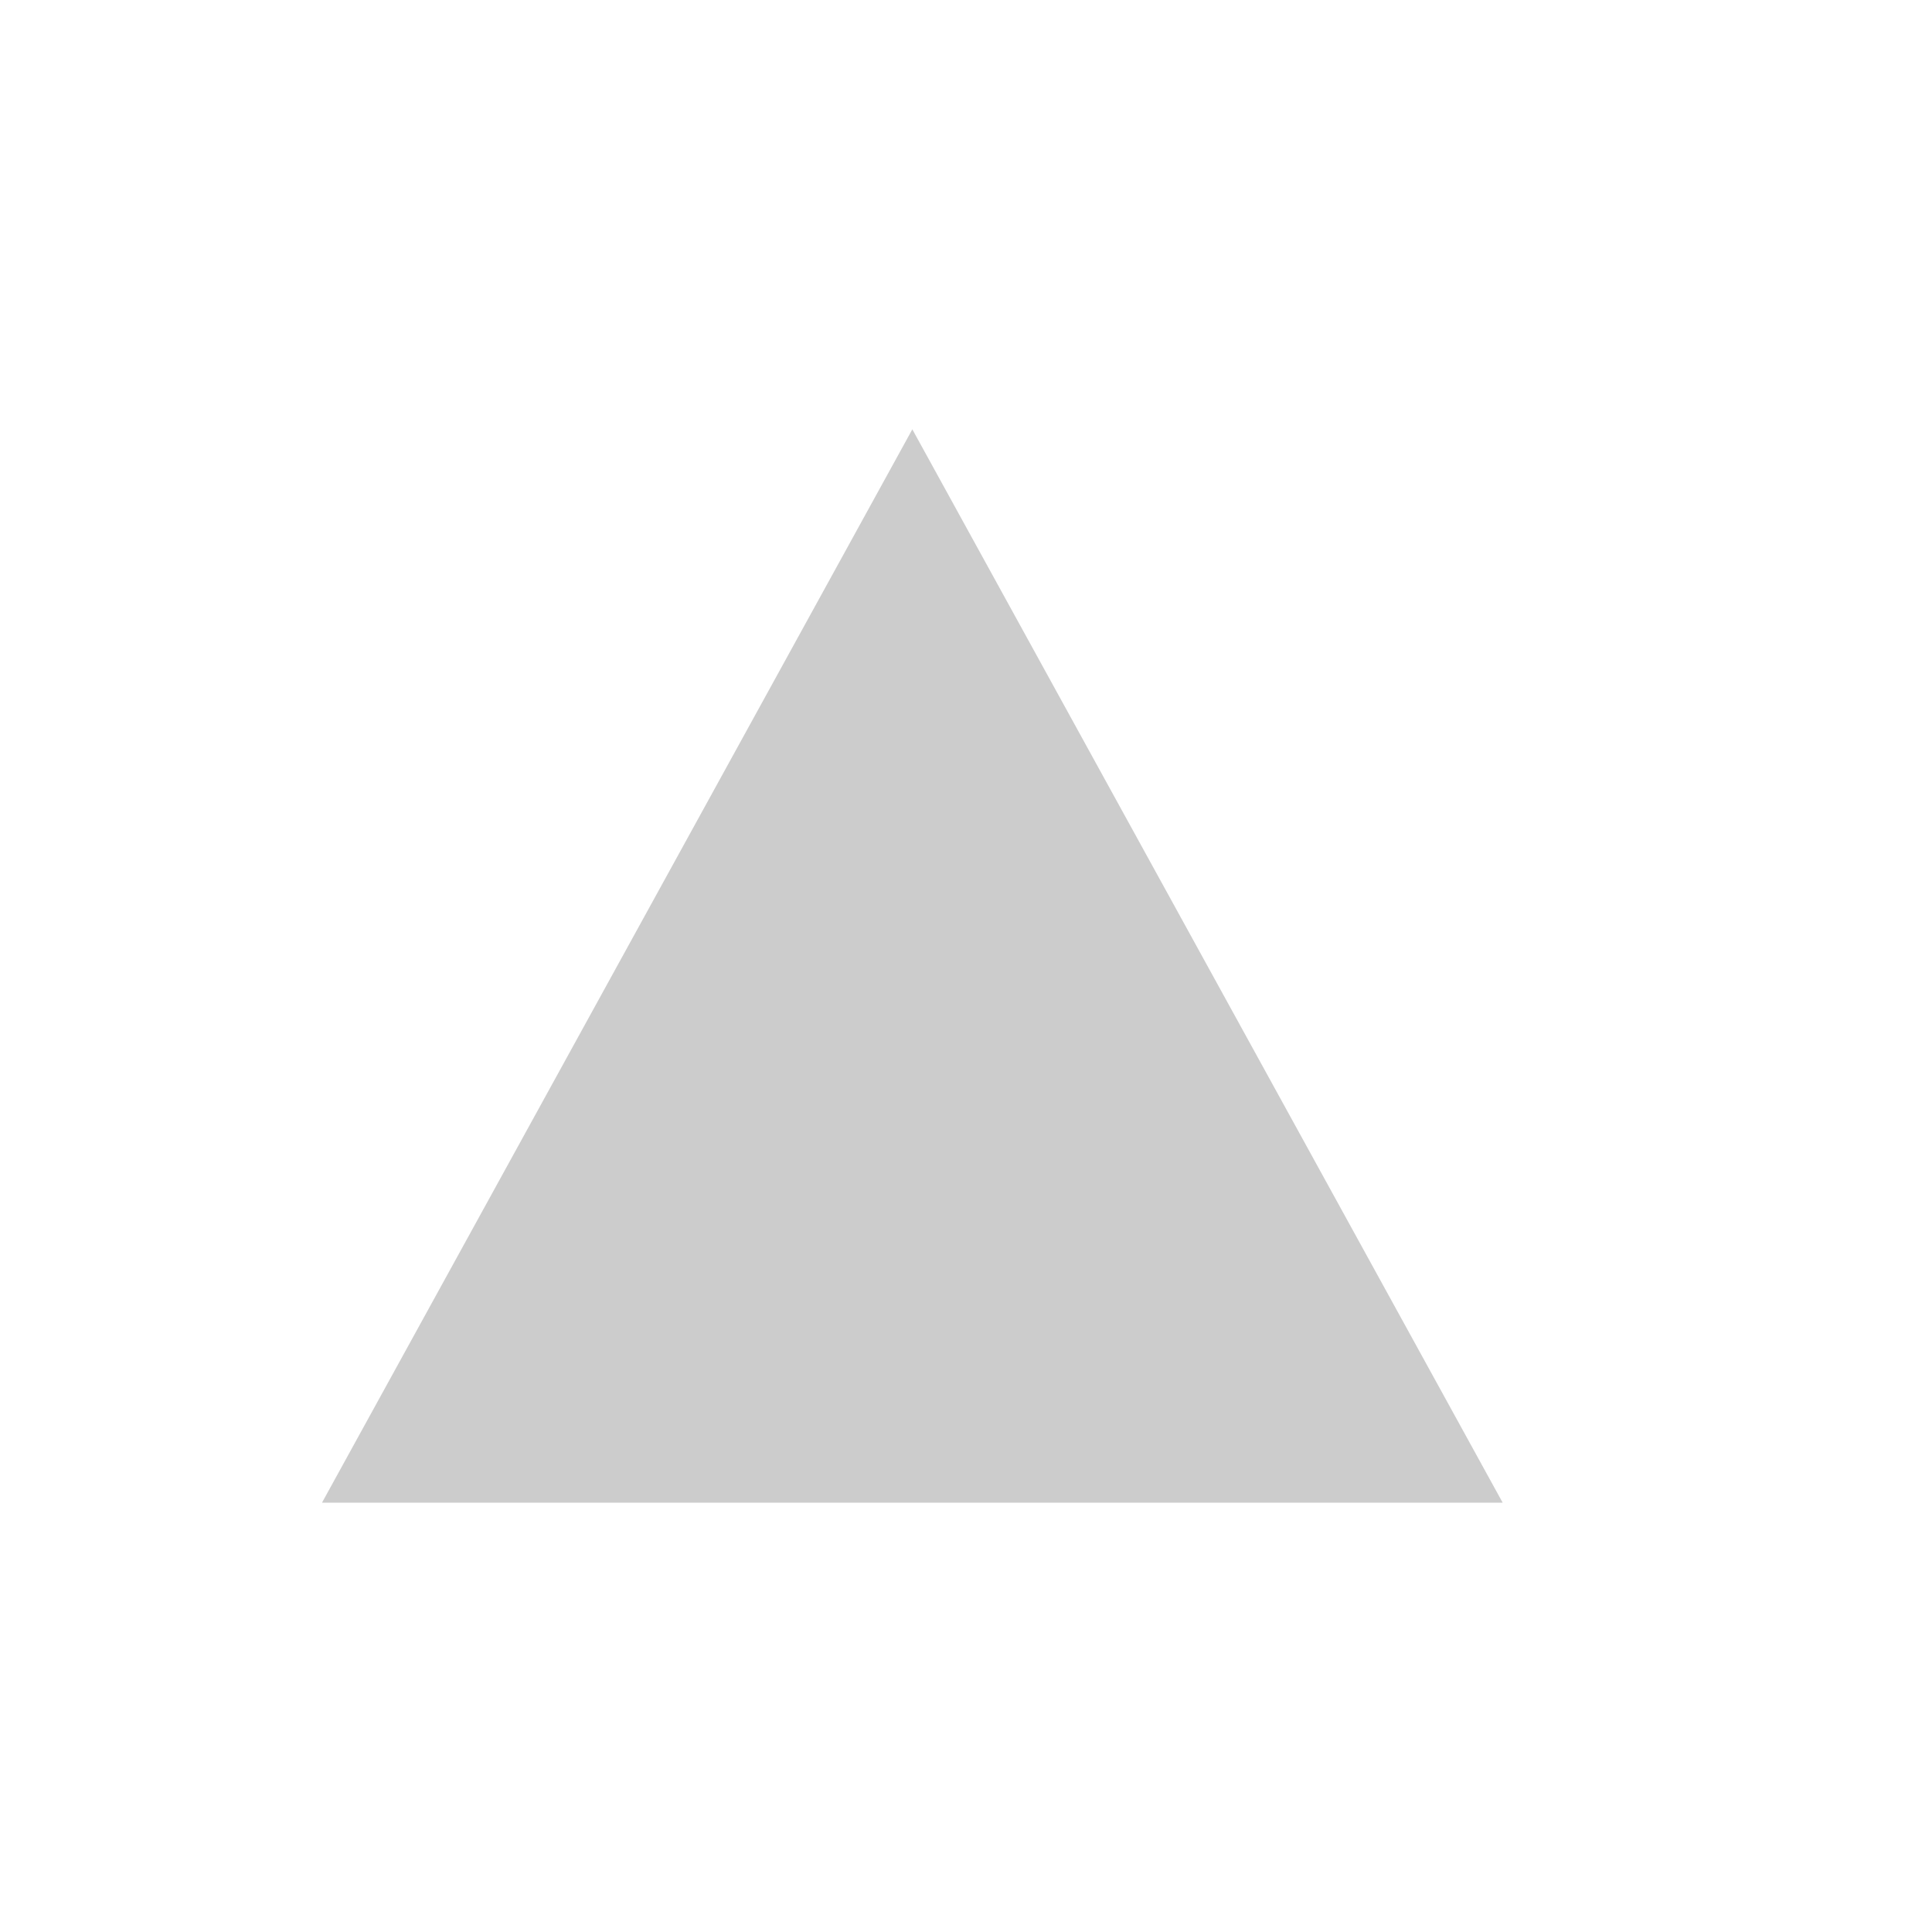
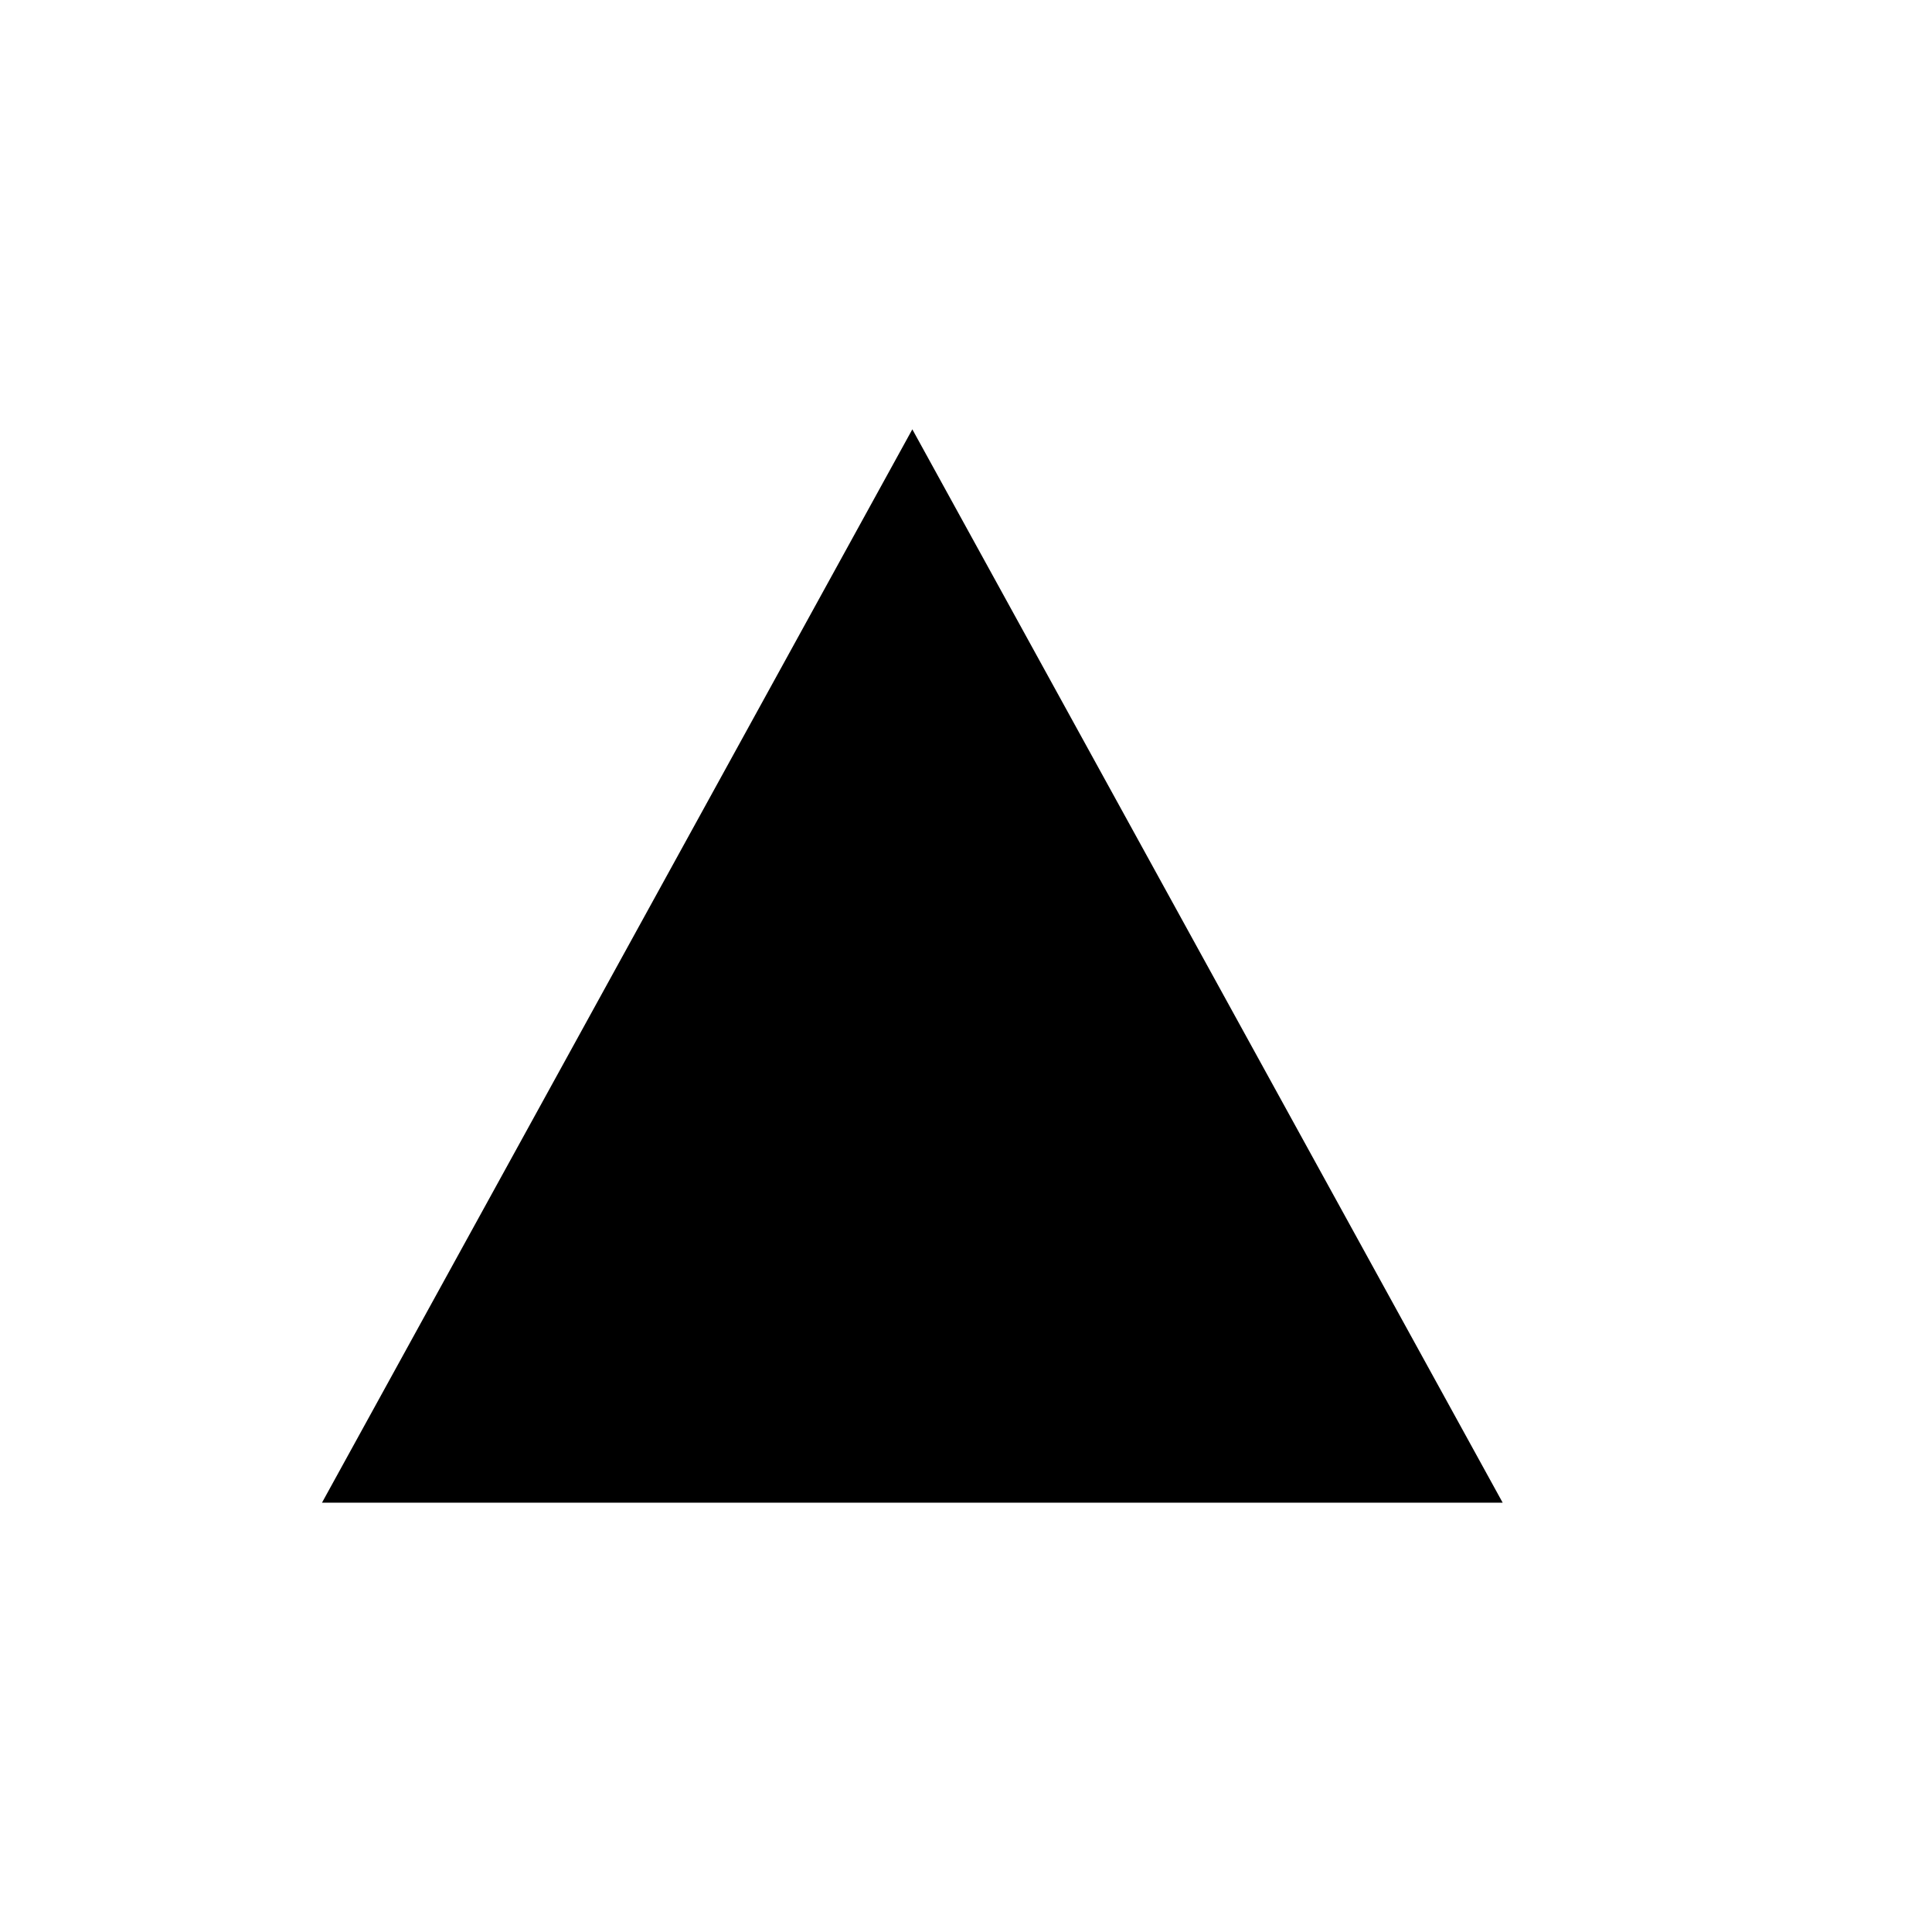
<svg xmlns="http://www.w3.org/2000/svg" width="18" height="18" viewBox="0 0 18 18" fill="none">
-   <path opacity="0.2" d="M3 14H14L8.5 4L3 14Z" fill="black" />
+   <path d="M3 14H14L8.5 4L3 14Z" fill="black" />
</svg>
